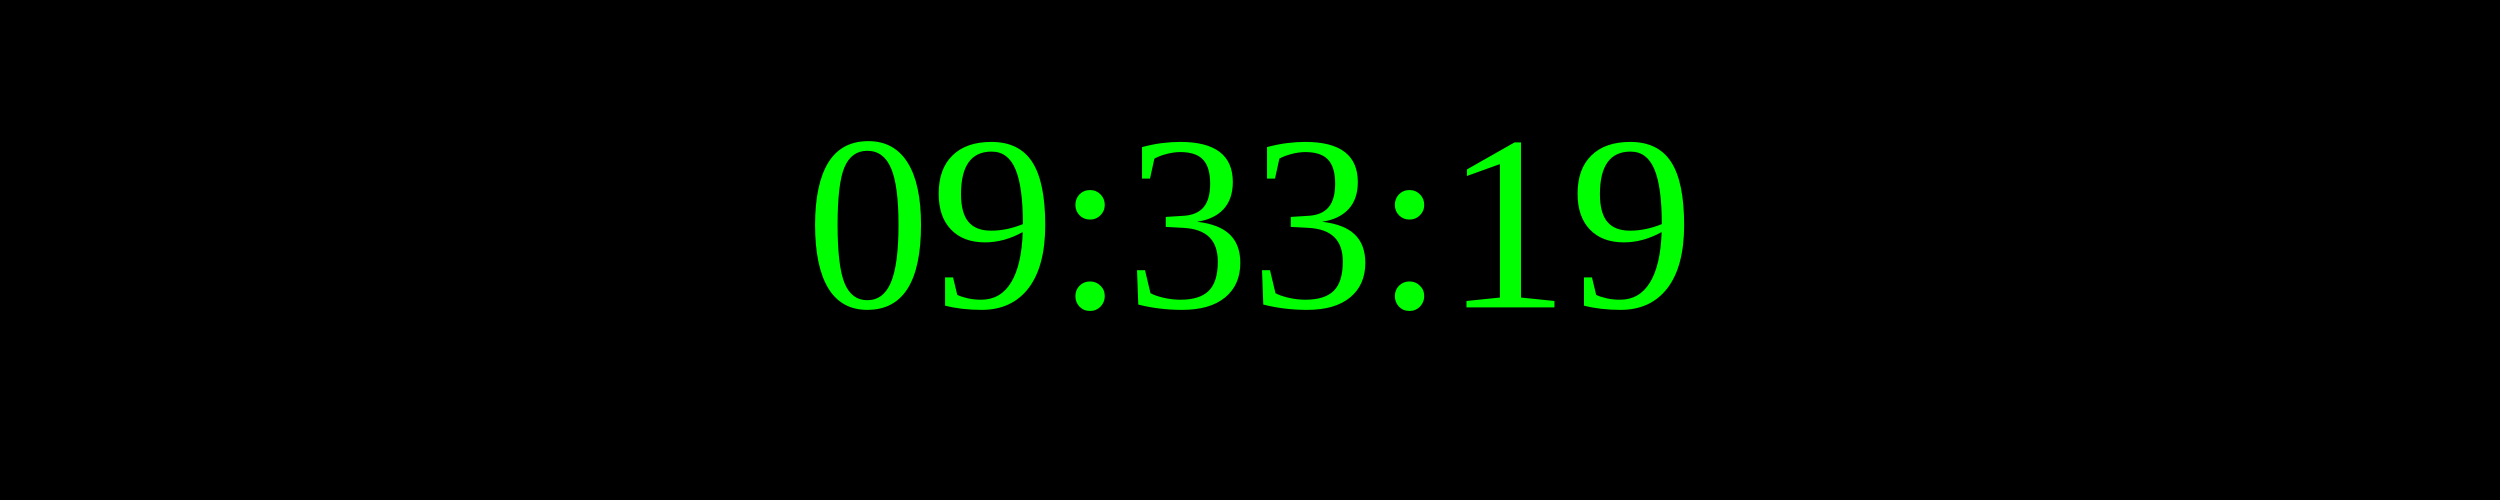
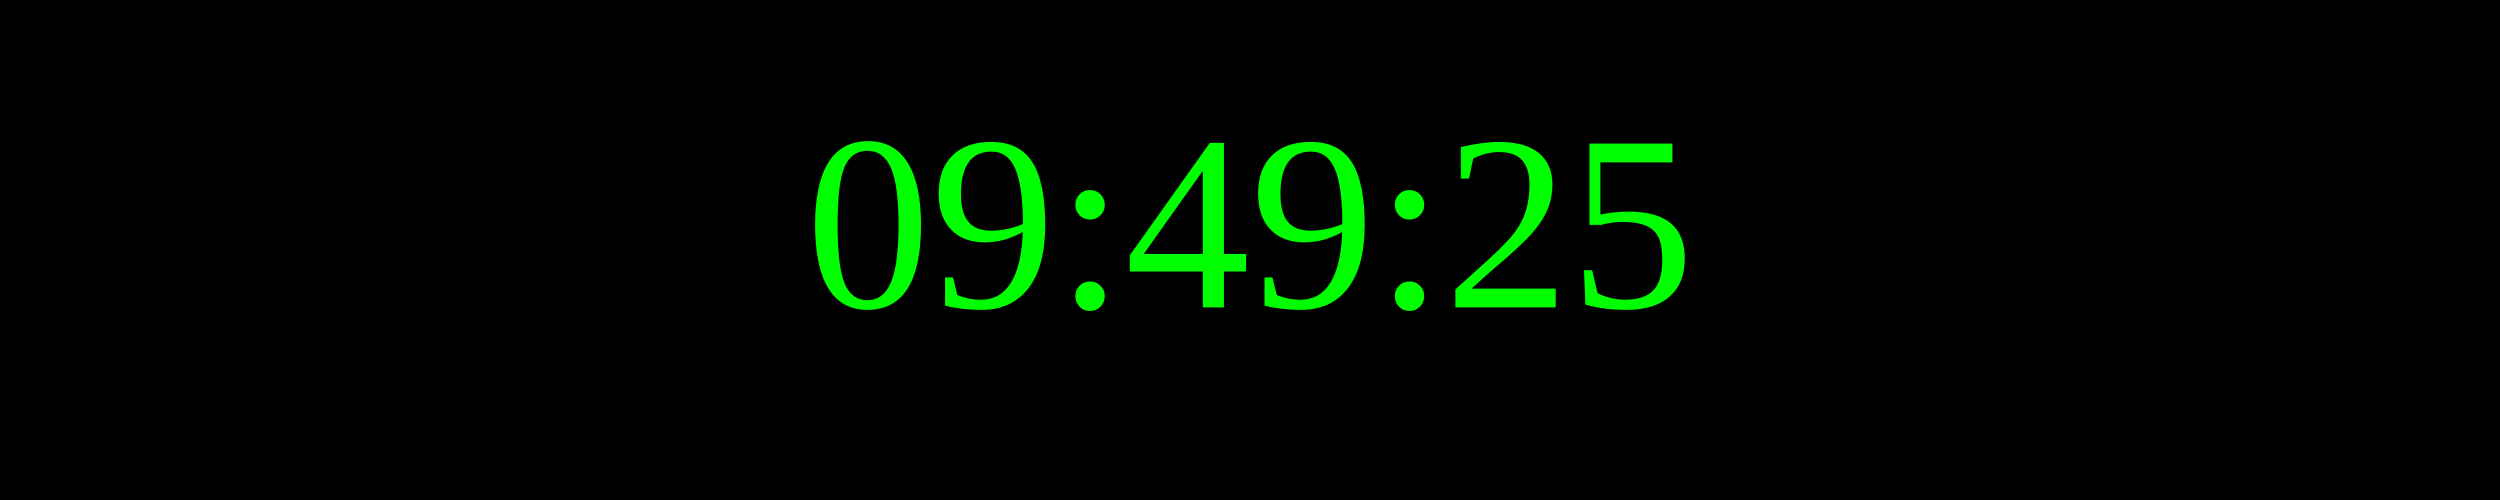
<svg xmlns="http://www.w3.org/2000/svg" width="250" height="50">
  <rect width="100%" height="100%" fill="black" />
  <text x="50%" y="50%" font-size="25" fill="lime" text-anchor="middle" dominant-baseline="middle">
- 09:33:19
+ 09:49:25
</text>
</svg>
